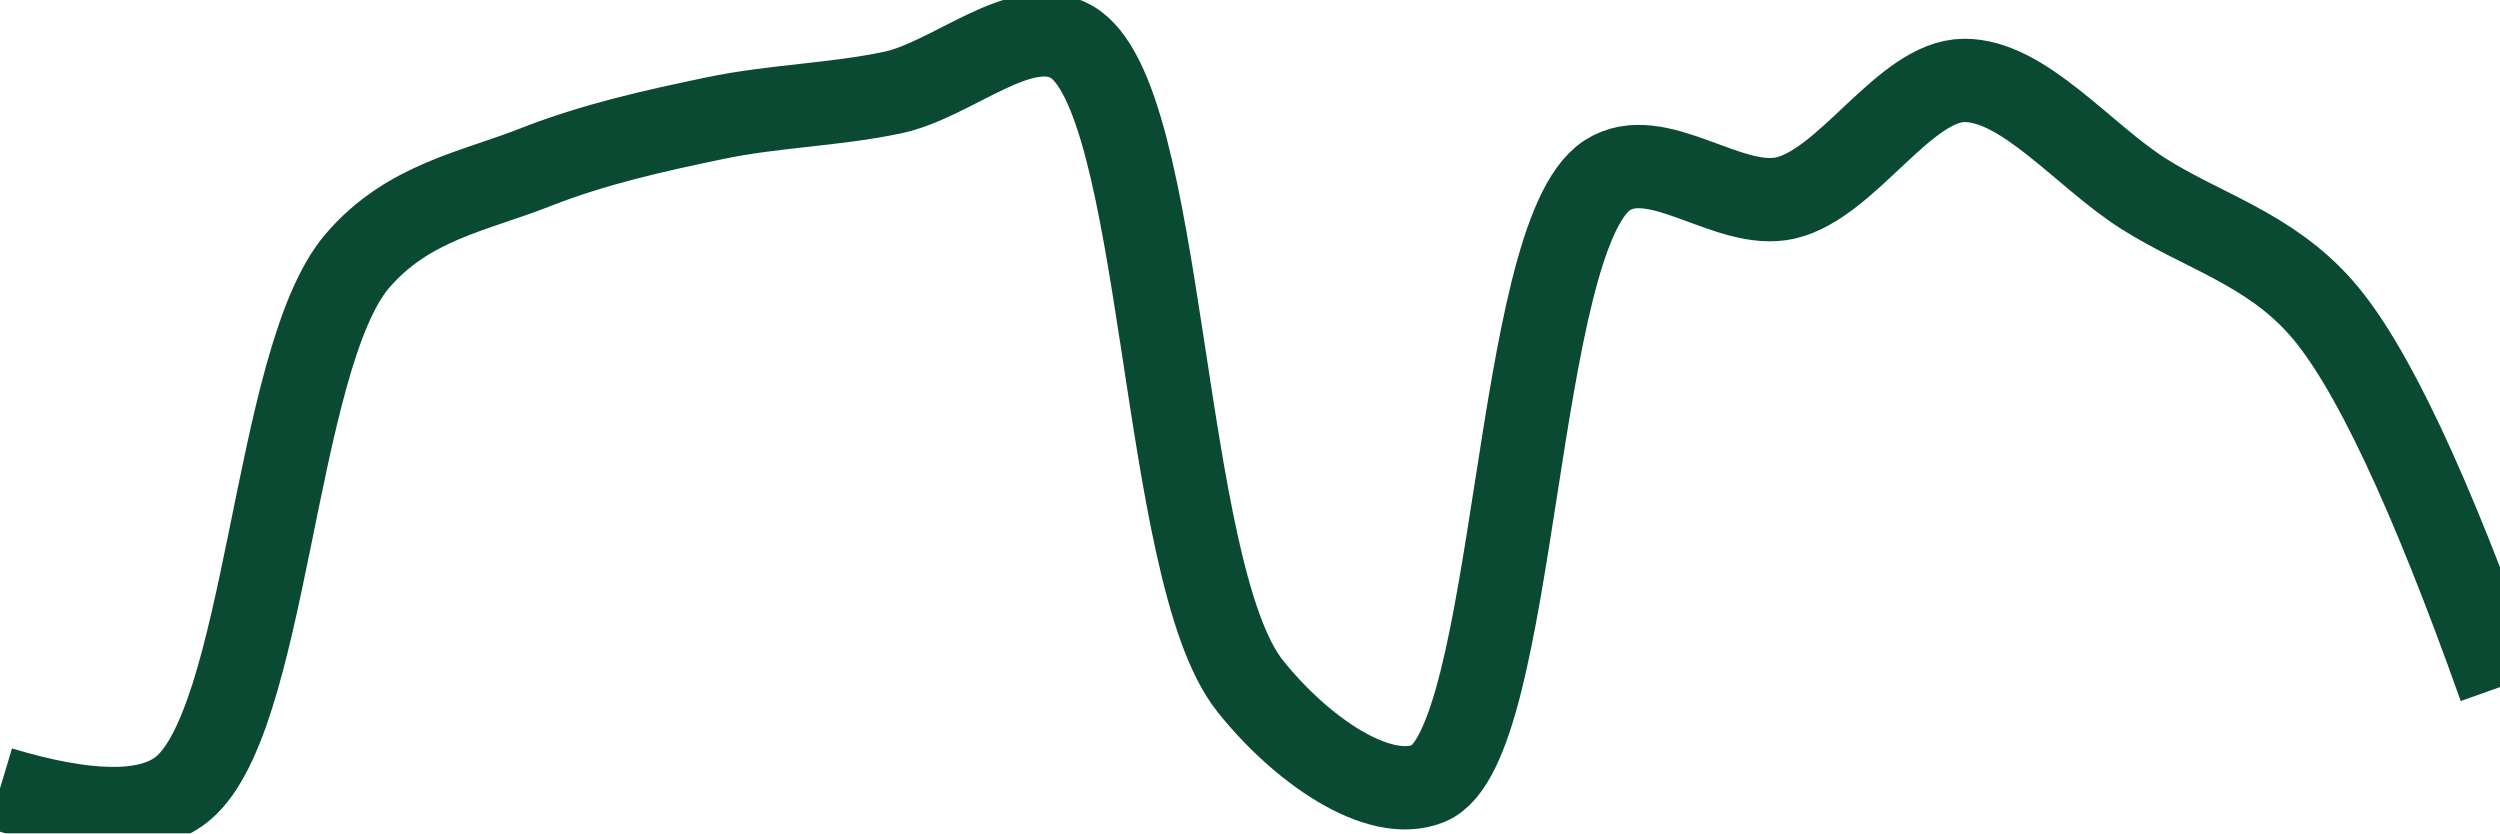
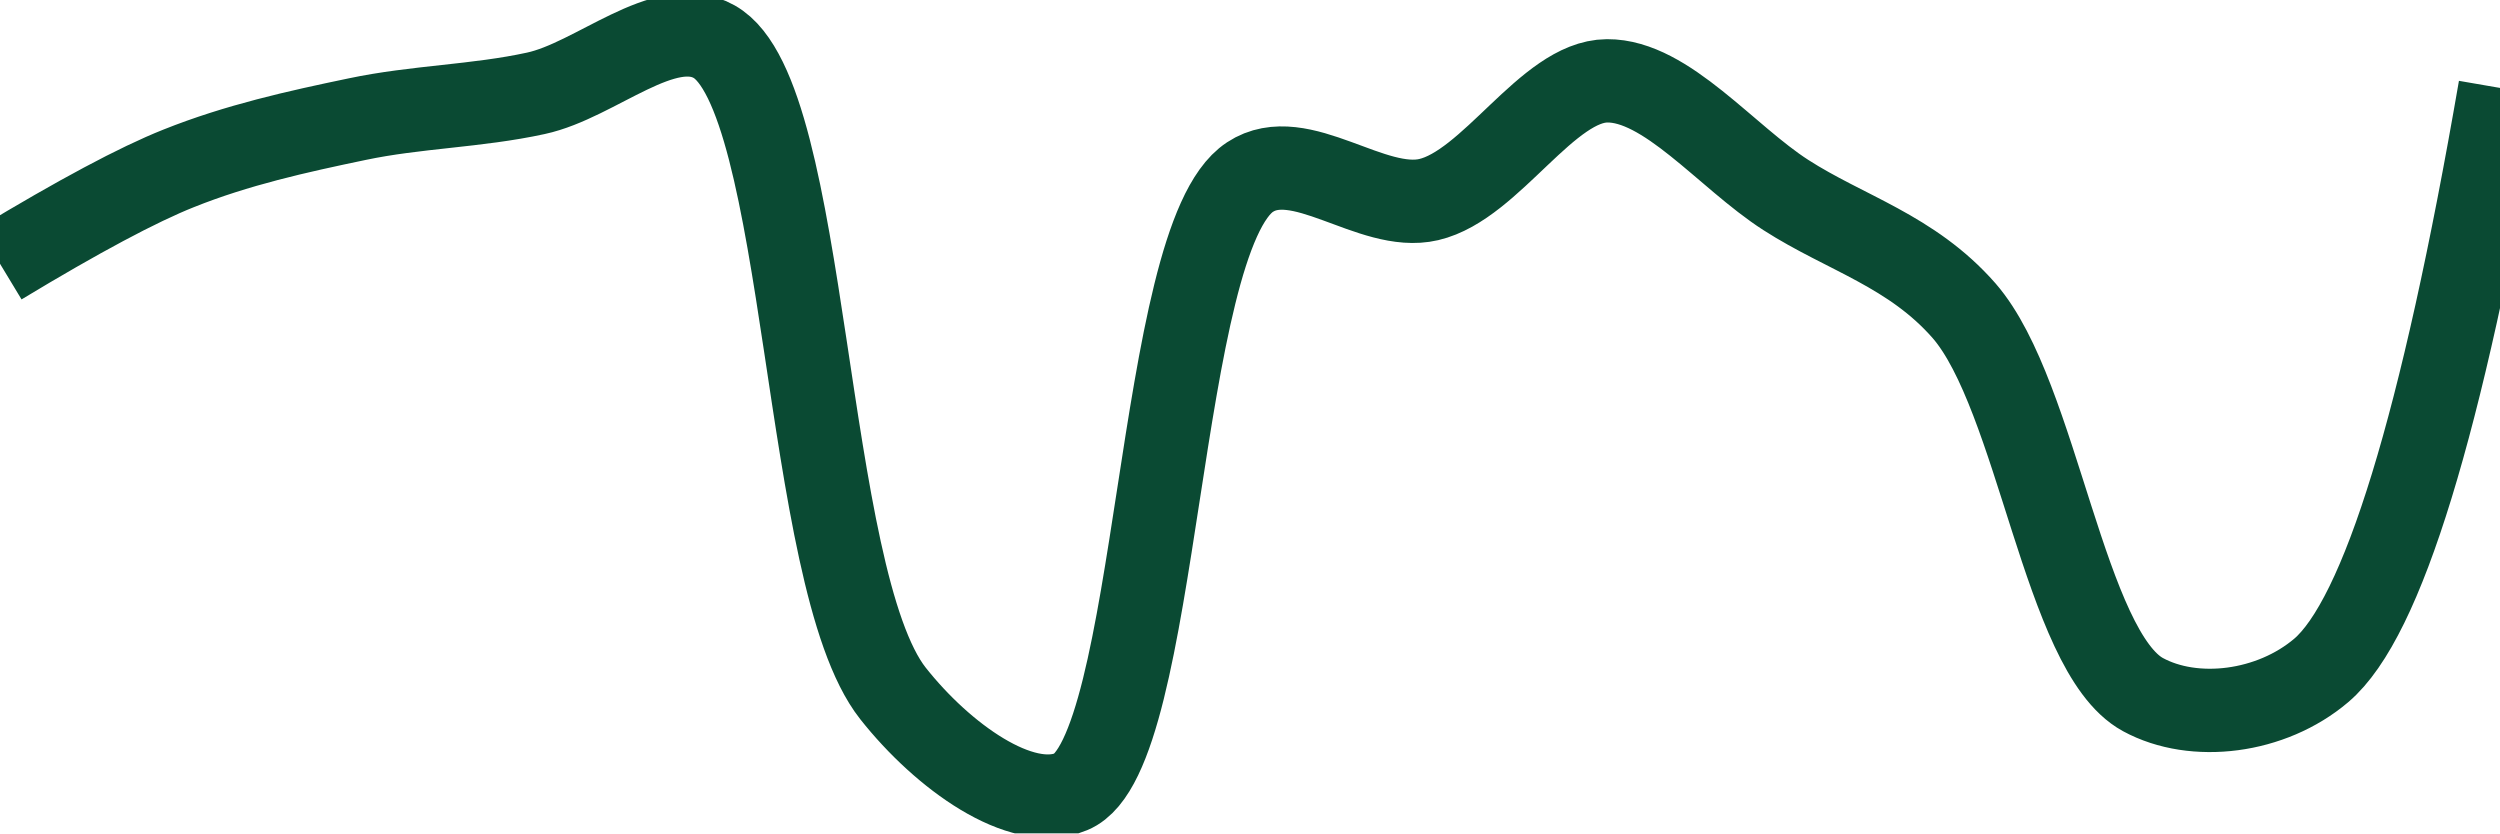
<svg xmlns="http://www.w3.org/2000/svg" class="main-svg" width="60" height="20" style="" viewBox="0 0 60 20">
  <rect x="0" y="0" width="60" height="20" style="fill: rgb(0, 0, 0); fill-opacity: 0;" />
-   <defs id="defs-d8ba7d">
+   <defs id="defs-158fd0">
    <g class="clips">
-       <clipPath id="clipd8ba7dxyplot" class="plotclip">
+       <clipPath id="clip158fd0xyplot" class="plotclip">
        <rect width="60" height="20" />
      </clipPath>
-       <clipPath class="axesclip" id="clipd8ba7dx">
+       <clipPath class="axesclip" id="clip158fd0x">
        <rect x="0" y="0" width="60" height="20" />
      </clipPath>
-       <clipPath class="axesclip" id="clipd8ba7dy">
+       <clipPath class="axesclip" id="clip158fd0y">
        <rect x="0" y="0" width="60" height="20" />
      </clipPath>
-       <clipPath class="axesclip" id="clipd8ba7dxy">
+       <clipPath class="axesclip" id="clip158fd0xy">
        <rect x="0" y="0" width="60" height="20" />
      </clipPath>
    </g>
    <g class="gradients" />
    <g class="patterns" />
  </defs>
  <g class="bglayer">
    <rect class="bg" x="0" y="0" width="60" height="20" style="fill: rgb(0, 0, 0); fill-opacity: 0; stroke-width: 0;" />
  </g>
  <g class="layer-below">
    <g class="imagelayer" />
    <g class="shapelayer" />
  </g>
  <g class="cartesianlayer">
    <g class="subplot xy">
      <g class="layer-subplot">
        <g class="shapelayer" />
        <g class="imagelayer" />
      </g>
      <g class="minor-gridlayer">
        <g class="x" />
        <g class="y" />
      </g>
      <g class="gridlayer">
        <g class="x" />
        <g class="y" />
      </g>
      <g class="zerolinelayer" />
      <g class="layer-between">
        <g class="shapelayer" />
        <g class="imagelayer" />
      </g>
      <path class="xlines-below" />
      <path class="ylines-below" />
      <g class="overlines-below" />
      <g class="xaxislayer-below" />
      <g class="yaxislayer-below" />
      <g class="overaxes-below" />
      <g class="overplot">
-         <g class="xy" transform="" clip-path="url(#clipd8ba7dxyplot)">
+         <g class="xy" transform="" clip-path="url(#clip158fd0xyplot)">
          <g class="scatterlayer mlayer">
-             <g class="trace scatter trace605ffb" style="stroke-miterlimit: 2; opacity: 1;">
+             <g class="trace scatter trace1112db" style="stroke-miterlimit: 2; opacity: 1;">
              <g class="fills" />
              <g class="errorbars" />
              <g class="lines">
-                 <path class="js-line" d="M0,18.92Q3.09,19.85 4.29,19C6.42,17.5 6.55,8.65 8.57,6.27C9.79,4.84 11.4,4.59 12.86,4.01C14.26,3.46 15.7,3.14 17.14,2.84C18.56,2.54 20.01,2.52 21.43,2.22C22.87,1.91 24.52,0.33 25.71,1C27.98,2.27 27.82,13.72 30,16.46C31.2,17.97 33.08,19.3 34.29,18.8C36.42,17.92 36.32,5.68 38.57,4.21C39.77,3.43 41.49,5.07 42.86,4.75C44.35,4.4 45.71,1.94 47.14,1.93C48.56,1.92 50,3.73 51.43,4.64C52.86,5.55 54.45,5.96 55.71,7.39Q57.48,9.4 60,16.49" style="vector-effect: none; fill: none; stroke: rgb(10, 74, 51); stroke-opacity: 1; stroke-width: 2px; opacity: 1;" />
+                 <path class="js-line" d="M0,6.33Q2.83,4.62 4.29,4.04C5.69,3.48 7.13,3.16 8.57,2.86C9.99,2.56 11.44,2.55 12.86,2.24C14.3,1.93 15.95,0.33 17.14,1C19.42,2.28 19.25,13.87 21.43,16.64C22.63,18.16 24.51,19.5 25.71,19C27.84,18.12 27.74,5.73 30,4.25C31.2,3.46 32.92,5.11 34.29,4.79C35.79,4.44 37.14,1.95 38.57,1.94C39.99,1.93 41.43,3.76 42.86,4.68C44.29,5.6 45.88,6.02 47.14,7.46C48.91,9.5 49.54,15.64 51.43,16.67C52.66,17.34 54.51,17.11 55.71,16.09Q57.91,14.22 60,2.11" style="vector-effect: none; fill: none; stroke: rgb(10, 74, 51); stroke-opacity: 1; stroke-width: 2px; opacity: 1;" />
              </g>
              <g class="points" />
              <g class="text" />
            </g>
          </g>
        </g>
      </g>
      <path class="xlines-above crisp" d="M0,0" style="fill: none;" />
      <path class="ylines-above crisp" d="M0,0" style="fill: none;" />
      <g class="overlines-above" />
      <g class="xaxislayer-above" />
      <g class="yaxislayer-above" />
      <g class="overaxes-above" />
    </g>
  </g>
  <g class="polarlayer" />
  <g class="smithlayer" />
  <g class="ternarylayer" />
  <g class="geolayer" />
  <g class="funnelarealayer" />
  <g class="pielayer" />
  <g class="iciclelayer" />
  <g class="treemaplayer" />
  <g class="sunburstlayer" />
  <g class="glimages" />
-   <defs id="topdefs-d8ba7d">
+   <defs id="topdefs-158fd0">
    <g class="clips" />
  </defs>
  <g class="layer-above">
    <g class="imagelayer" />
    <g class="shapelayer" />
  </g>
  <g class="infolayer">
    <g class="g-gtitle" />
  </g>
</svg>
